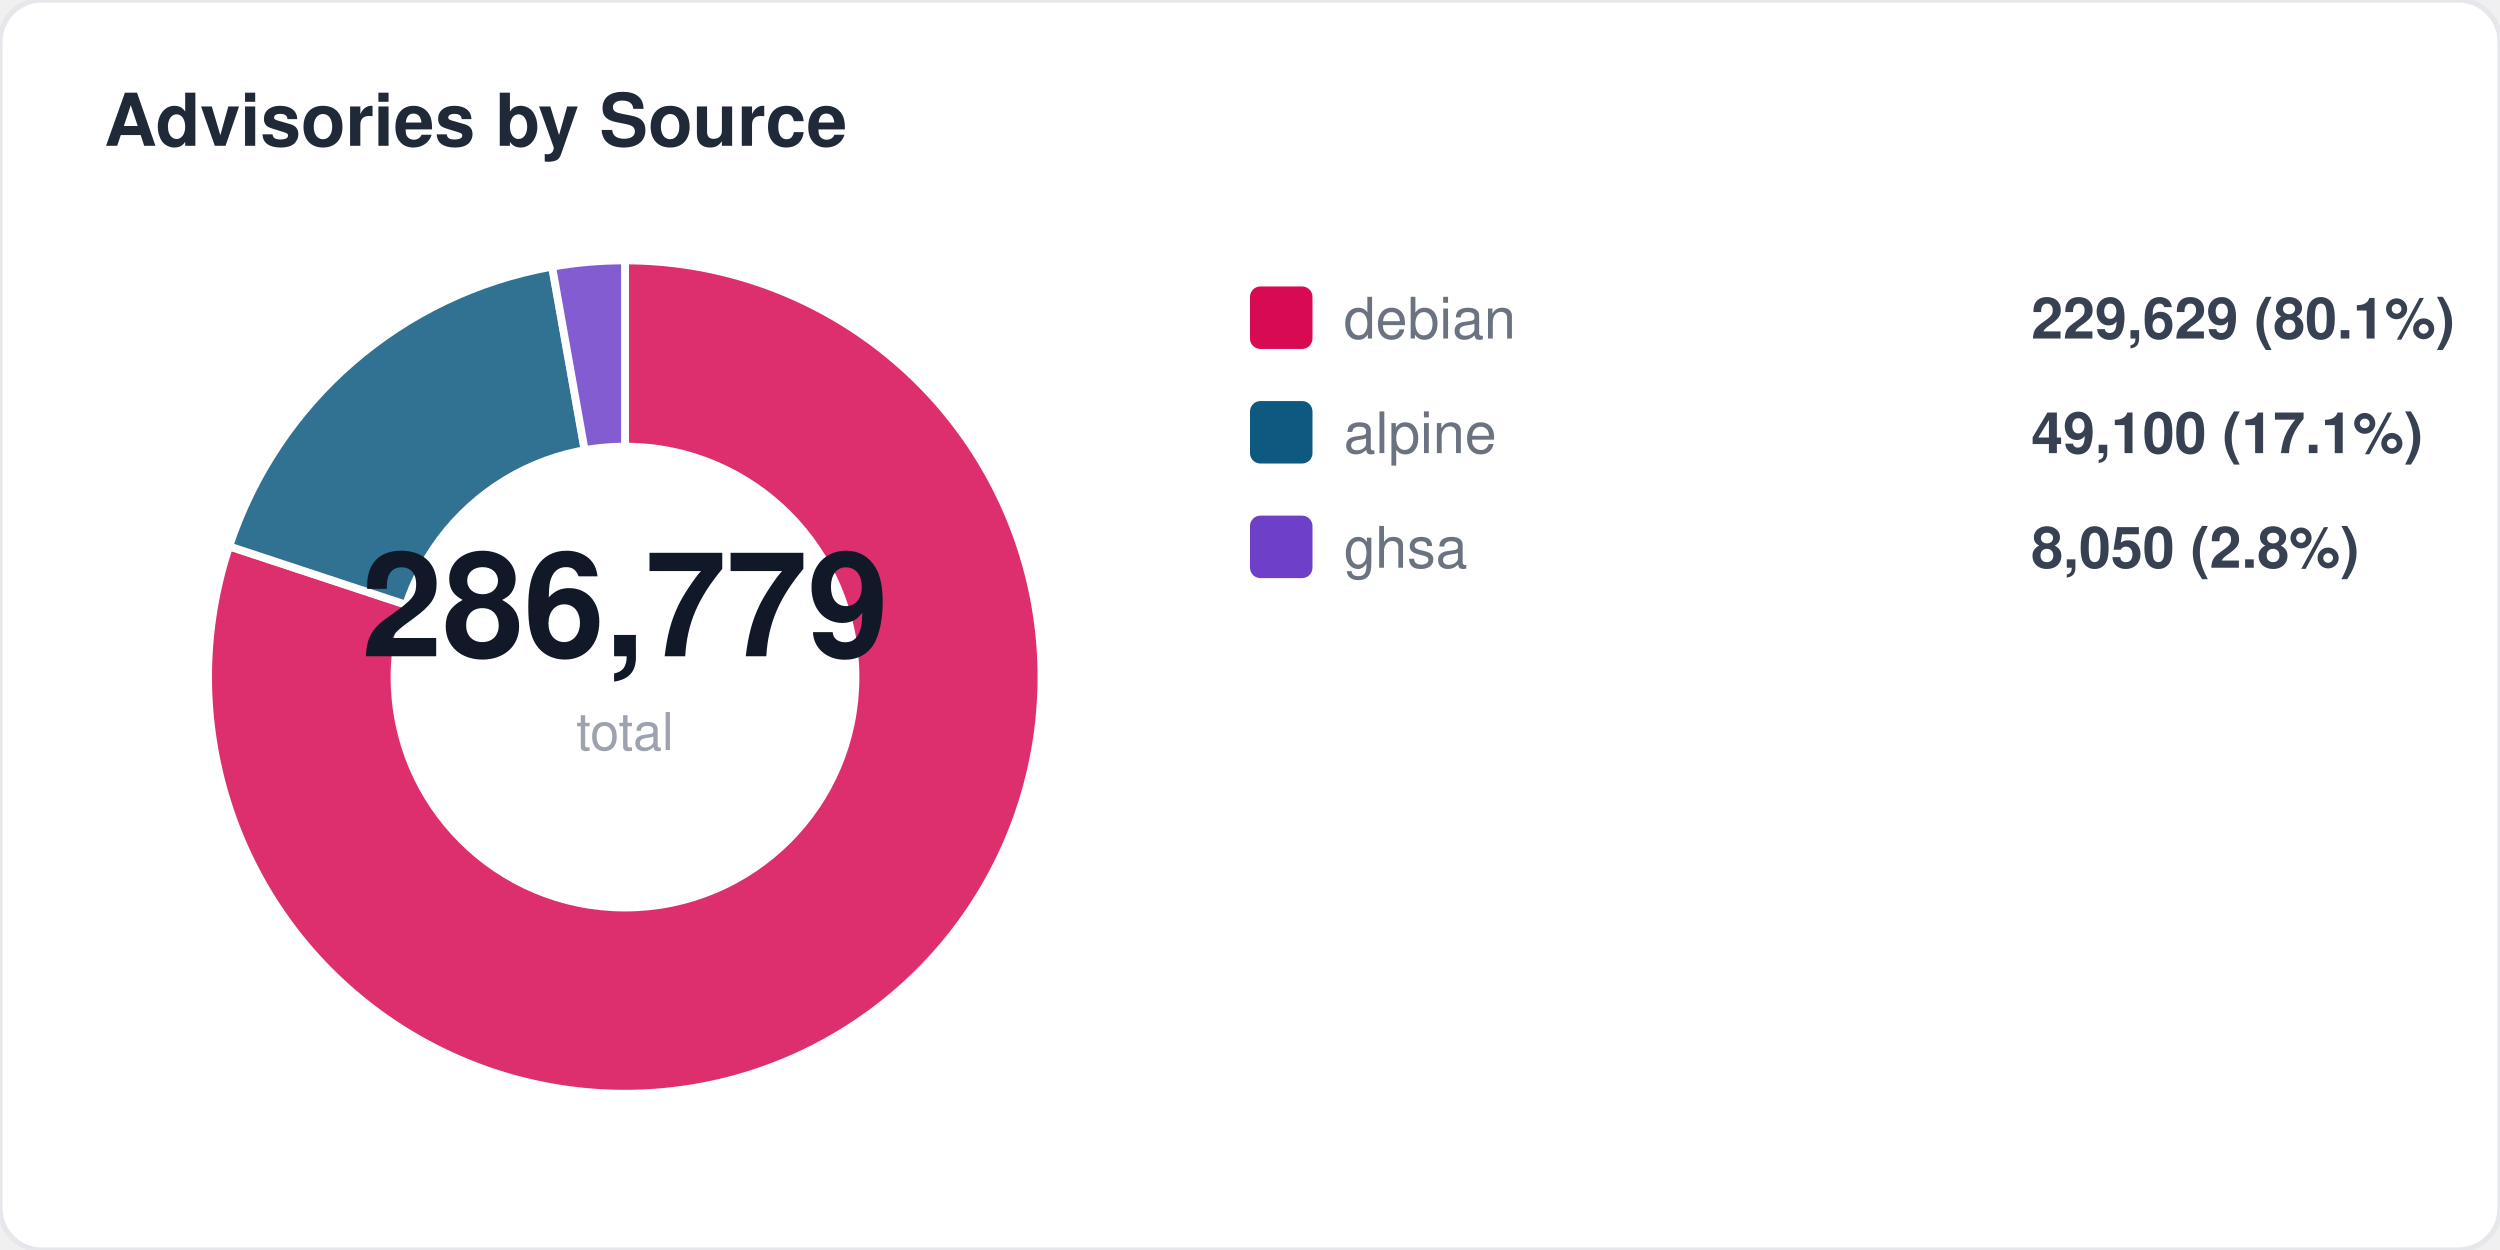
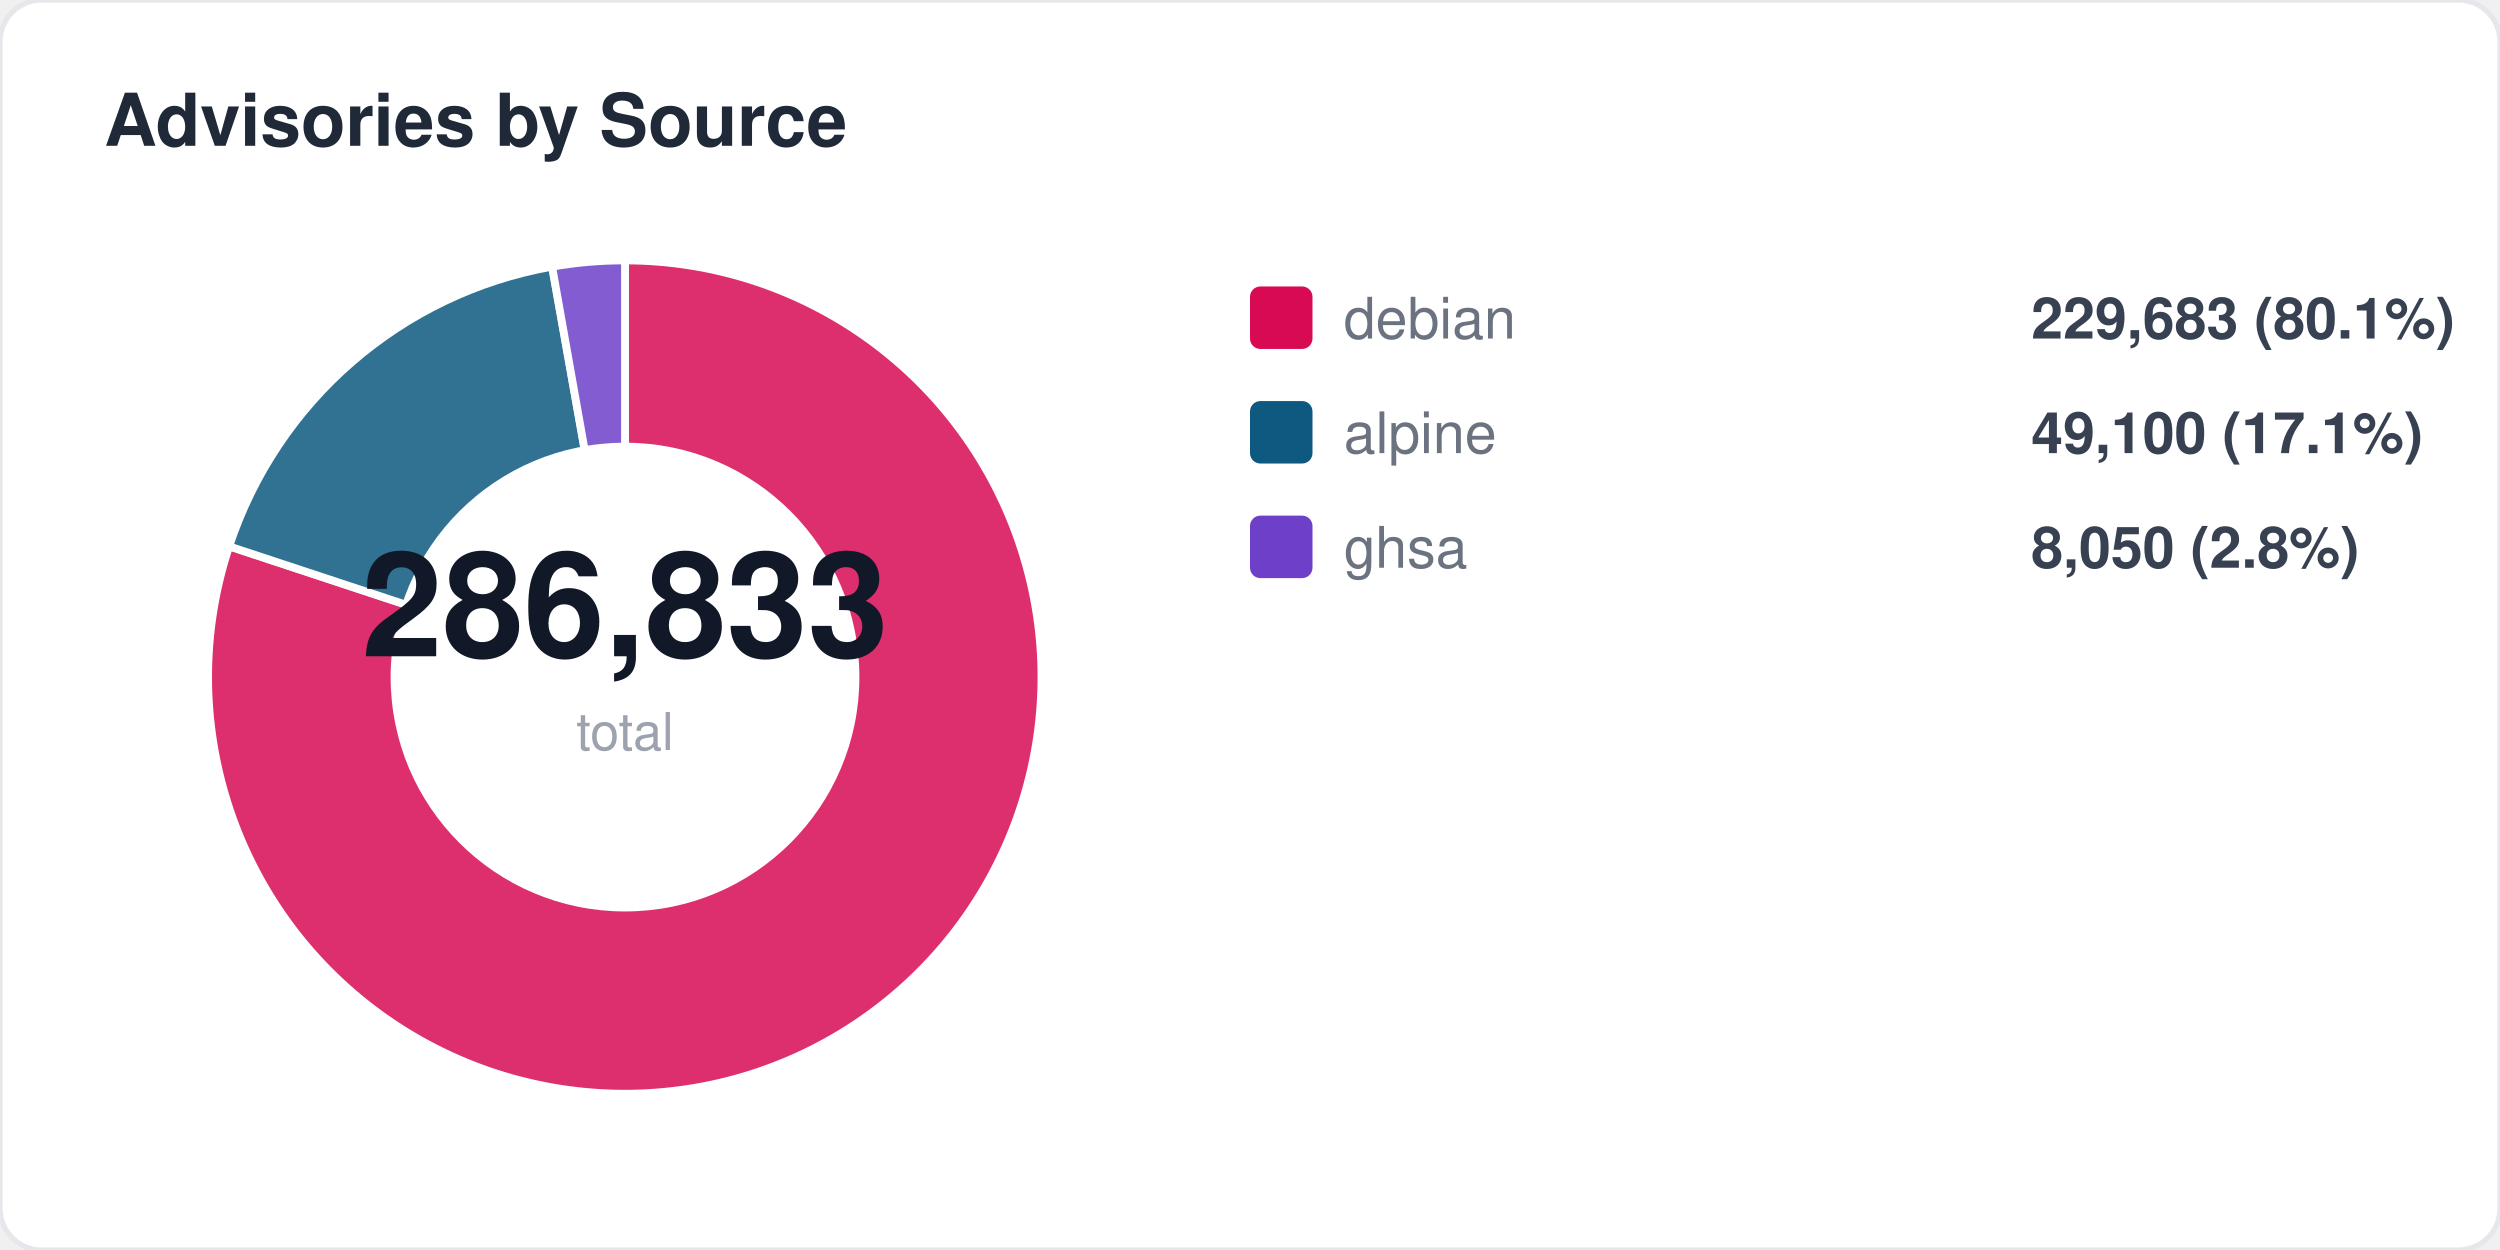
<svg xmlns="http://www.w3.org/2000/svg" width="480" height="240" viewBox="0 0 480 240" fill="none">
  <style>
  text { font-family: -apple-system, BlinkMacSystemFont, "Segoe UI", Helvetica, Arial, sans-serif; }
  .title { font-size: 14px; font-weight: 700; fill: #1f2937; }
  .label { font-size: 11px; fill: #6b7280; }
  .value { font-size: 11px; font-weight: 600; fill: #374151; }
  .big-number { font-size: 28px; font-weight: 800; fill: #111827; }
  .sub { font-size: 10px; fill: #9ca3af; }
</style>
  <rect width="480" height="240" rx="8" fill="#ffffff" stroke="#e5e7eb" stroke-width="1" />
  <text x="20" y="28" class="title">Advisories by Source</text>
  <path d="M 120 130 L 120.0 50.0 A 80 80 0 1 1 44.0 104.9 Z" fill="#d70a53" opacity="0.85" stroke="#fff" stroke-width="1.5" />
  <path d="M 120 130 L 44.0 104.9 A 80 80 0 0 1 106.0 51.2 Z" fill="#0d597f" opacity="0.85" stroke="#fff" stroke-width="1.5" />
  <path d="M 120 130 L 106.0 51.2 A 80 80 0 0 1 120.0 50.0 Z" fill="#6e40c9" opacity="0.85" stroke="#fff" stroke-width="1.5" />
  <circle cx="120" cy="130" r="45" fill="#ffffff" />
-   <text x="120" y="126" text-anchor="middle" class="big-number">286,779</text>
+   <text x="120" y="126" text-anchor="middle" class="big-number">286,833</text>
  <text x="120" y="144" text-anchor="middle" class="sub">total</text>
  <rect x="240" y="55" width="12" height="12" rx="2" fill="#d70a53" />
  <text x="258" y="65" class="label">debian</text>
-   <text x="390" y="65" class="value">229,629 (80.1%)</text>
+   <text x="390" y="65" class="value">229,683 (80.1%)</text>
  <rect x="240" y="77" width="12" height="12" rx="2" fill="#0d597f" />
  <text x="258" y="87" class="label">alpine</text>
  <text x="390" y="87" class="value">49,100 (17.1%)</text>
  <rect x="240" y="99" width="12" height="12" rx="2" fill="#6e40c9" />
  <text x="258" y="109" class="label">ghsa</text>
  <text x="390" y="109" class="value">8,050 (2.8%)</text>
</svg>
